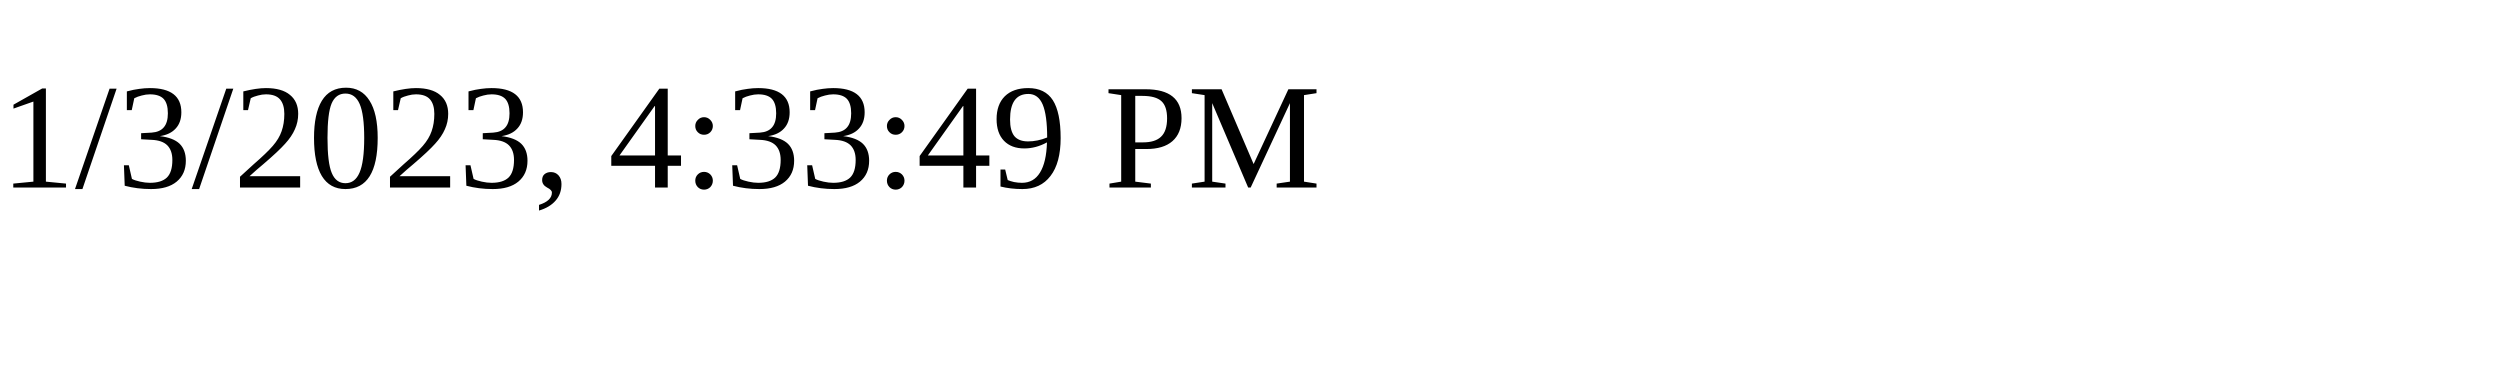
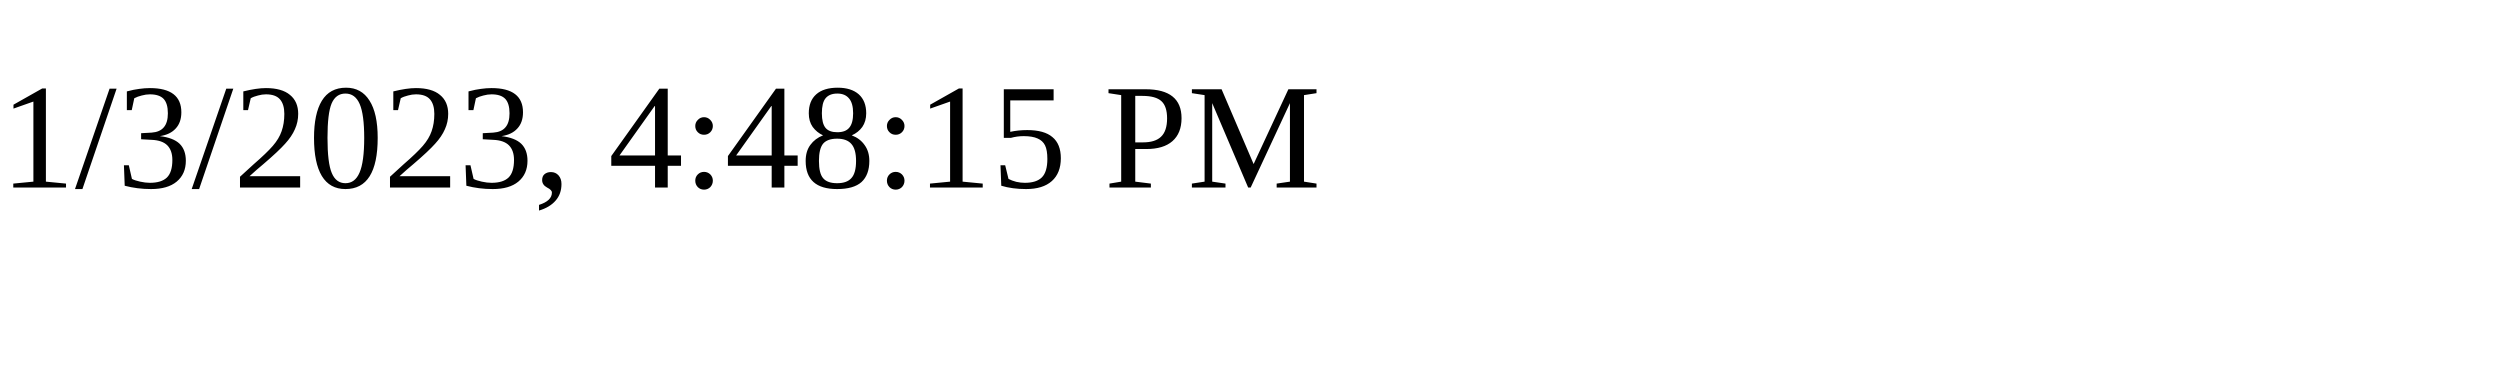
<svg xmlns="http://www.w3.org/2000/svg" height="30" width="200">
-   <text x="0" y="15">1/3/2023, 4:33:49 PM</text>
+   <text x="0" y="15">1/3/2023, 4:48:15 PM</text>
</svg>
